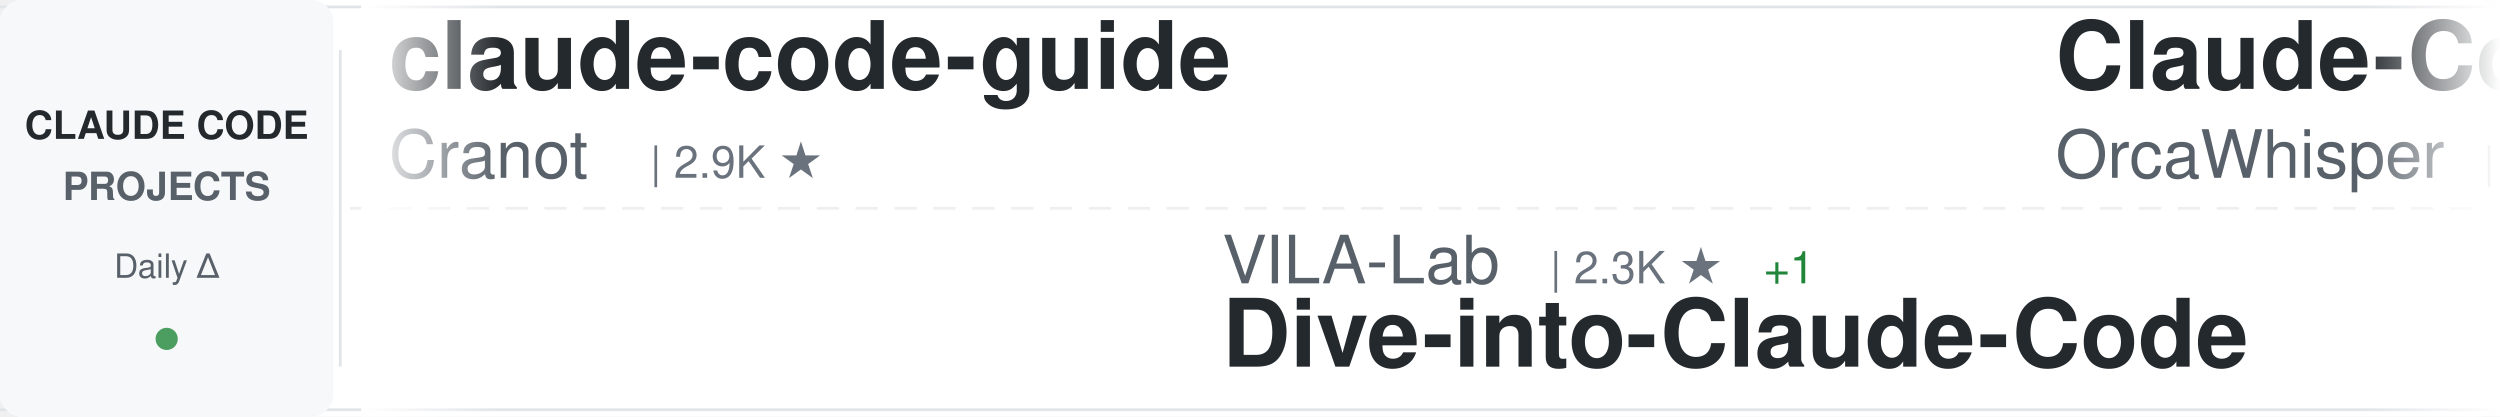
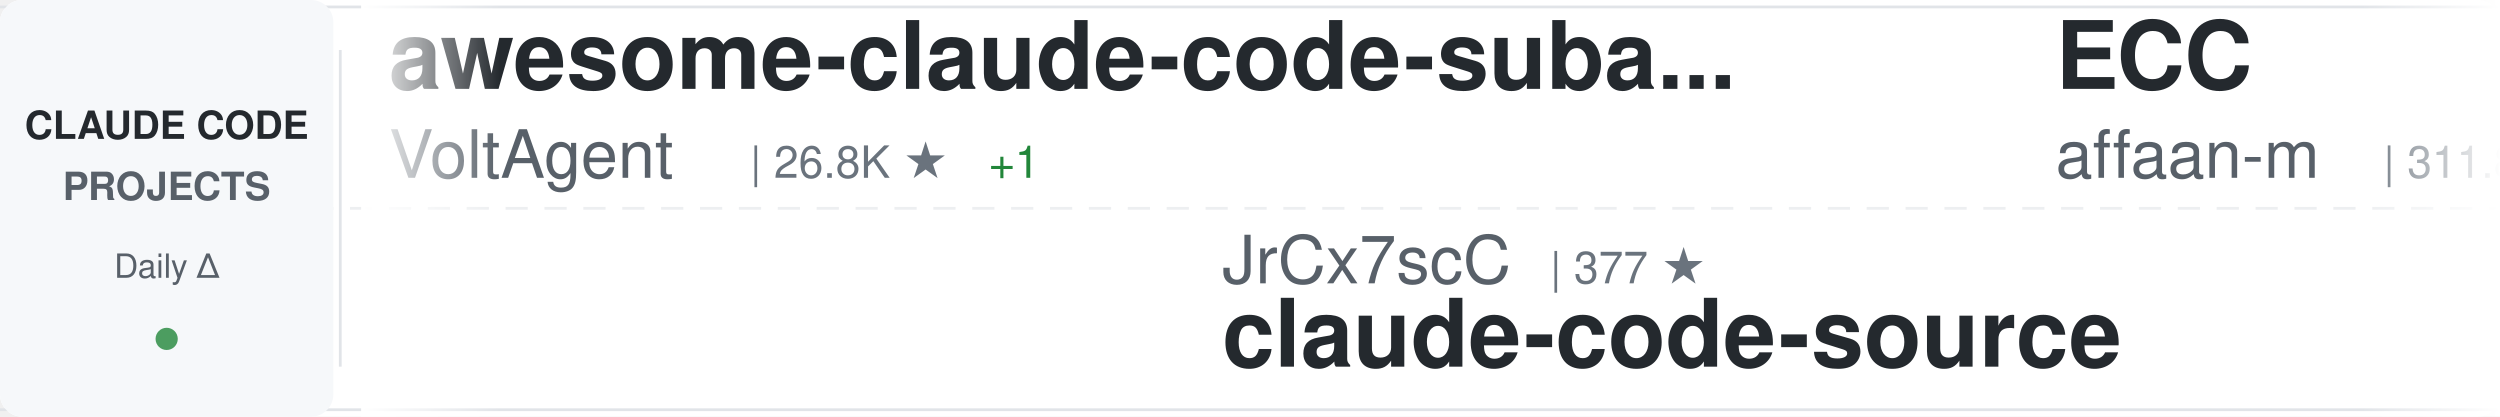
<svg xmlns="http://www.w3.org/2000/svg" width="900" height="150">
  <defs>
    <linearGradient id="awesomeLeftFade" x1="0%" y1="0%" x2="100%" y2="0%">
      <stop offset="0%" style="stop-color:#ffffff;stop-opacity:1" />
      <stop offset="100%" style="stop-color:#ffffff;stop-opacity:0" />
    </linearGradient>
    <linearGradient id="awesomeRightFade" x1="0%" y1="0%" x2="100%" y2="0%">
      <stop offset="0%" style="stop-color:#ffffff;stop-opacity:0" />
      <stop offset="100%" style="stop-color:#ffffff;stop-opacity:1" />
    </linearGradient>
  </defs>
  <rect width="900" height="150" fill="#ffffff" rx="8" />
  <rect x="0" y="2" width="900" height="1" fill="#e1e4e8" />
  <rect x="0" y="147" width="900" height="1" fill="#e1e4e8" />
  <line x1="0" y1="75" x2="900" y2="75" stroke="#e1e4e8" stroke-width="1" stroke-dasharray="8 6" opacity="0.6" />
  <rect x="0" y="0" width="120" height="150" fill="#f6f8fa" rx="8" />
  <text x="60" y="50" font-family="-apple-system, BlinkMacSystemFont, 'Segoe UI', Helvetica, Arial, sans-serif" font-size="14" font-weight="600" fill="#24292e" text-anchor="middle">CLAUDE CODE</text>
  <text x="60" y="72" font-family="-apple-system, BlinkMacSystemFont, 'Segoe UI', Helvetica, Arial, sans-serif" font-size="14" font-weight="600" fill="#586069" text-anchor="middle">PROJECTS</text>
  <text x="60" y="100" font-family="-apple-system, BlinkMacSystemFont, 'Segoe UI', Helvetica, Arial, sans-serif" font-size="12" font-weight="500" fill="#586069" text-anchor="middle">Daily Δ</text>
  <circle cx="60" cy="122" r="4" fill="#22863a" opacity="0.8" />
  <rect x="122" y="18" width="1" height="114" fill="#e1e4e8" />
  <clipPath id="awesomeTickerClip">
    <rect x="130" y="0" width="770" height="150" />
  </clipPath>
  <g clip-path="url(#awesomeTickerClip)">
    <g id="awesomeTickerItems">
      <animateTransform attributeName="transform" attributeType="XML" type="translate" from="0 0" to="-3000 0" dur="54s" repeatCount="indefinite" />
      <g transform="translate(0, 0)">
-         <text x="140" y="32" font-family="-apple-system, BlinkMacSystemFont, 'Segoe UI', Helvetica, Arial, sans-serif" font-size="34" font-weight="600" fill="#24292e">claude-code-guide</text>
-         <text x="140" y="64" font-family="-apple-system, BlinkMacSystemFont, 'Segoe UI', Helvetica, Arial, sans-serif" font-size="24" font-weight="400" fill="#586069">Cranot</text>
-         <text x="234" y="64" font-family="-apple-system, BlinkMacSystemFont, 'Segoe UI', Helvetica, Arial, sans-serif" font-size="16" font-weight="500" fill="#6a737d">| 2.9K ★</text>
+         <text x="140" y="32" font-family="-apple-system, BlinkMacSystemFont, 'Segoe UI', Helvetica, Arial, sans-serif" font-size="34" font-weight="600" fill="#24292e">awesome-claude-code-suba...</text>
+         <text x="140" y="64" font-family="-apple-system, BlinkMacSystemFont, 'Segoe UI', Helvetica, Arial, sans-serif" font-size="24" font-weight="400" fill="#586069">VoltAgent</text>
+         <text x="270" y="64" font-family="-apple-system, BlinkMacSystemFont, 'Segoe UI', Helvetica, Arial, sans-serif" font-size="16" font-weight="500" fill="#6a737d">| 26.8K ★</text>
+         <text x="356" y="64" font-family="-apple-system, BlinkMacSystemFont, 'Segoe UI', Helvetica, Arial, sans-serif" font-size="16" font-weight="500" fill="#22863a"> +1</text>
      </g>
      <g transform="translate(300, 0)">
-         <text x="140" y="102" font-family="-apple-system, BlinkMacSystemFont, 'Segoe UI', Helvetica, Arial, sans-serif" font-size="24" font-weight="400" fill="#586069">VILA-Lab</text>
-         <text x="258" y="102" font-family="-apple-system, BlinkMacSystemFont, 'Segoe UI', Helvetica, Arial, sans-serif" font-size="16" font-weight="500" fill="#6a737d">| 2.3K ★</text>
-         <text x="335" y="102" font-family="-apple-system, BlinkMacSystemFont, 'Segoe UI', Helvetica, Arial, sans-serif" font-size="16" font-weight="500" fill="#22863a"> +1</text>
-         <text x="140" y="132" font-family="-apple-system, BlinkMacSystemFont, 'Segoe UI', Helvetica, Arial, sans-serif" font-size="34" font-weight="600" fill="#24292e">Dive-into-Claude-Code</text>
+         <text x="140" y="102" font-family="-apple-system, BlinkMacSystemFont, 'Segoe UI', Helvetica, Arial, sans-serif" font-size="24" font-weight="400" fill="#586069">JrCx7scC</text>
+         <text x="258" y="102" font-family="-apple-system, BlinkMacSystemFont, 'Segoe UI', Helvetica, Arial, sans-serif" font-size="16" font-weight="500" fill="#6a737d">| 377 ★</text>
+         <text x="140" y="132" font-family="-apple-system, BlinkMacSystemFont, 'Segoe UI', Helvetica, Arial, sans-serif" font-size="34" font-weight="600" fill="#24292e">claude-code-source</text>
      </g>
      <g transform="translate(600, 0)">
-         <text x="140" y="32" font-family="-apple-system, BlinkMacSystemFont, 'Segoe UI', Helvetica, Arial, sans-serif" font-size="34" font-weight="600" fill="#24292e">Claude-Code</text>
-         <text x="140" y="64" font-family="-apple-system, BlinkMacSystemFont, 'Segoe UI', Helvetica, Arial, sans-serif" font-size="24" font-weight="400" fill="#586069">OrcaWhisper</text>
-         <text x="294" y="64" font-family="-apple-system, BlinkMacSystemFont, 'Segoe UI', Helvetica, Arial, sans-serif" font-size="16" font-weight="500" fill="#6a737d">| 112 ★</text>
+         <text x="140" y="32" font-family="-apple-system, BlinkMacSystemFont, 'Segoe UI', Helvetica, Arial, sans-serif" font-size="34" font-weight="600" fill="#24292e">ECC</text>
+         <text x="140" y="64" font-family="-apple-system, BlinkMacSystemFont, 'Segoe UI', Helvetica, Arial, sans-serif" font-size="24" font-weight="400" fill="#586069">affaan-m</text>
+         <text x="258" y="64" font-family="-apple-system, BlinkMacSystemFont, 'Segoe UI', Helvetica, Arial, sans-serif" font-size="16" font-weight="500" fill="#6a737d">| 311.8K ★</text>
+         <text x="353" y="64" font-family="-apple-system, BlinkMacSystemFont, 'Segoe UI', Helvetica, Arial, sans-serif" font-size="16" font-weight="500" fill="#22863a"> +69</text>
      </g>
      <g transform="translate(900, 0)">
-         <text x="140" y="102" font-family="-apple-system, BlinkMacSystemFont, 'Segoe UI', Helvetica, Arial, sans-serif" font-size="24" font-weight="400" fill="#586069">kodu-ai</text>
-         <text x="246" y="102" font-family="-apple-system, BlinkMacSystemFont, 'Segoe UI', Helvetica, Arial, sans-serif" font-size="16" font-weight="500" fill="#6a737d">| 5.2K ★</text>
-         <text x="140" y="132" font-family="-apple-system, BlinkMacSystemFont, 'Segoe UI', Helvetica, Arial, sans-serif" font-size="34" font-weight="600" fill="#24292e">claude-coder</text>
+         <text x="140" y="102" font-family="-apple-system, BlinkMacSystemFont, 'Segoe UI', Helvetica, Arial, sans-serif" font-size="24" font-weight="400" fill="#586069">hangsman</text>
+         <text x="258" y="102" font-family="-apple-system, BlinkMacSystemFont, 'Segoe UI', Helvetica, Arial, sans-serif" font-size="16" font-weight="500" fill="#6a737d">| 798 ★</text>
+         <text x="140" y="132" font-family="-apple-system, BlinkMacSystemFont, 'Segoe UI', Helvetica, Arial, sans-serif" font-size="34" font-weight="600" fill="#24292e">claude-code-source</text>
      </g>
      <g transform="translate(1200, 0)">
-         <text x="140" y="32" font-family="-apple-system, BlinkMacSystemFont, 'Segoe UI', Helvetica, Arial, sans-serif" font-size="34" font-weight="600" fill="#24292e">claude-code-workflows</text>
-         <text x="140" y="64" font-family="-apple-system, BlinkMacSystemFont, 'Segoe UI', Helvetica, Arial, sans-serif" font-size="24" font-weight="400" fill="#586069">OneRedOak</text>
-         <text x="270" y="64" font-family="-apple-system, BlinkMacSystemFont, 'Segoe UI', Helvetica, Arial, sans-serif" font-size="16" font-weight="500" fill="#6a737d">| 3.9K ★</text>
+         <text x="140" y="32" font-family="-apple-system, BlinkMacSystemFont, 'Segoe UI', Helvetica, Arial, sans-serif" font-size="34" font-weight="600" fill="#24292e">claude-code-security-rev...</text>
+         <text x="140" y="64" font-family="-apple-system, BlinkMacSystemFont, 'Segoe UI', Helvetica, Arial, sans-serif" font-size="24" font-weight="400" fill="#586069">anthropics</text>
+         <text x="282" y="64" font-family="-apple-system, BlinkMacSystemFont, 'Segoe UI', Helvetica, Arial, sans-serif" font-size="16" font-weight="500" fill="#6a737d">| 7.2K ★</text>
+         <text x="359" y="64" font-family="-apple-system, BlinkMacSystemFont, 'Segoe UI', Helvetica, Arial, sans-serif" font-size="16" font-weight="500" fill="#22863a"> +3</text>
      </g>
      <g transform="translate(1500, 0)">
-         <text x="140" y="102" font-family="-apple-system, BlinkMacSystemFont, 'Segoe UI', Helvetica, Arial, sans-serif" font-size="24" font-weight="400" fill="#586069">LING71671</text>
-         <text x="270" y="102" font-family="-apple-system, BlinkMacSystemFont, 'Segoe UI', Helvetica, Arial, sans-serif" font-size="16" font-weight="500" fill="#6a737d">| 996 ★</text>
-         <text x="140" y="132" font-family="-apple-system, BlinkMacSystemFont, 'Segoe UI', Helvetica, Arial, sans-serif" font-size="34" font-weight="600" fill="#24292e">Open-ClaudeCode</text>
+         <text x="140" y="102" font-family="-apple-system, BlinkMacSystemFont, 'Segoe UI', Helvetica, Arial, sans-serif" font-size="24" font-weight="400" fill="#586069">shareAI-lab</text>
+         <text x="294" y="102" font-family="-apple-system, BlinkMacSystemFont, 'Segoe UI', Helvetica, Arial, sans-serif" font-size="16" font-weight="500" fill="#6a737d">| 81.0K ★</text>
+         <text x="380" y="102" font-family="-apple-system, BlinkMacSystemFont, 'Segoe UI', Helvetica, Arial, sans-serif" font-size="16" font-weight="500" fill="#22863a"> +1</text>
+         <text x="140" y="132" font-family="-apple-system, BlinkMacSystemFont, 'Segoe UI', Helvetica, Arial, sans-serif" font-size="34" font-weight="600" fill="#24292e">learn-claude-code</text>
      </g>
      <g transform="translate(1800, 0)">
-         <text x="140" y="32" font-family="-apple-system, BlinkMacSystemFont, 'Segoe UI', Helvetica, Arial, sans-serif" font-size="34" font-weight="600" fill="#24292e">claude-code-local</text>
-         <text x="140" y="64" font-family="-apple-system, BlinkMacSystemFont, 'Segoe UI', Helvetica, Arial, sans-serif" font-size="24" font-weight="400" fill="#586069">nicedreamzapp</text>
-         <text x="318" y="64" font-family="-apple-system, BlinkMacSystemFont, 'Segoe UI', Helvetica, Arial, sans-serif" font-size="16" font-weight="500" fill="#6a737d">| 3.5K ★</text>
+         <text x="140" y="32" font-family="-apple-system, BlinkMacSystemFont, 'Segoe UI', Helvetica, Arial, sans-serif" font-size="34" font-weight="600" fill="#24292e">system_prompts_leaks</text>
+         <text x="140" y="64" font-family="-apple-system, BlinkMacSystemFont, 'Segoe UI', Helvetica, Arial, sans-serif" font-size="24" font-weight="400" fill="#586069">asgeirtj</text>
+         <text x="258" y="64" font-family="-apple-system, BlinkMacSystemFont, 'Segoe UI', Helvetica, Arial, sans-serif" font-size="16" font-weight="500" fill="#6a737d">| 72.9K ★</text>
+         <text x="344" y="64" font-family="-apple-system, BlinkMacSystemFont, 'Segoe UI', Helvetica, Arial, sans-serif" font-size="16" font-weight="500" fill="#22863a"> +38</text>
      </g>
      <g transform="translate(2100, 0)">
-         <text x="140" y="102" font-family="-apple-system, BlinkMacSystemFont, 'Segoe UI', Helvetica, Arial, sans-serif" font-size="24" font-weight="400" fill="#586069">feiskyer</text>
-         <text x="258" y="102" font-family="-apple-system, BlinkMacSystemFont, 'Segoe UI', Helvetica, Arial, sans-serif" font-size="16" font-weight="500" fill="#6a737d">| 1.7K ★</text>
-         <text x="140" y="132" font-family="-apple-system, BlinkMacSystemFont, 'Segoe UI', Helvetica, Arial, sans-serif" font-size="34" font-weight="600" fill="#24292e">claude-code-settings</text>
+         <text x="140" y="102" font-family="-apple-system, BlinkMacSystemFont, 'Segoe UI', Helvetica, Arial, sans-serif" font-size="24" font-weight="400" fill="#586069">darcyegb</text>
+         <text x="258" y="102" font-family="-apple-system, BlinkMacSystemFont, 'Segoe UI', Helvetica, Arial, sans-serif" font-size="16" font-weight="500" fill="#6a737d">| 780 ★</text>
+         <text x="140" y="132" font-family="-apple-system, BlinkMacSystemFont, 'Segoe UI', Helvetica, Arial, sans-serif" font-size="34" font-weight="600" fill="#24292e">ClaudeCodeAgents</text>
      </g>
      <g transform="translate(2400, 0)">
-         <text x="140" y="32" font-family="-apple-system, BlinkMacSystemFont, 'Segoe UI', Helvetica, Arial, sans-serif" font-size="34" font-weight="600" fill="#24292e">claude-code-source</text>
-         <text x="140" y="64" font-family="-apple-system, BlinkMacSystemFont, 'Segoe UI', Helvetica, Arial, sans-serif" font-size="24" font-weight="400" fill="#586069">AprilNEA</text>
-         <text x="258" y="64" font-family="-apple-system, BlinkMacSystemFont, 'Segoe UI', Helvetica, Arial, sans-serif" font-size="16" font-weight="500" fill="#6a737d">| 393 ★</text>
+         <text x="140" y="32" font-family="-apple-system, BlinkMacSystemFont, 'Segoe UI', Helvetica, Arial, sans-serif" font-size="34" font-weight="600" fill="#24292e">awesome-claude-code-tool...</text>
+         <text x="140" y="64" font-family="-apple-system, BlinkMacSystemFont, 'Segoe UI', Helvetica, Arial, sans-serif" font-size="24" font-weight="400" fill="#586069">rohitg00</text>
+         <text x="258" y="64" font-family="-apple-system, BlinkMacSystemFont, 'Segoe UI', Helvetica, Arial, sans-serif" font-size="16" font-weight="500" fill="#6a737d">| 2.9K ★</text>
+         <text x="335" y="64" font-family="-apple-system, BlinkMacSystemFont, 'Segoe UI', Helvetica, Arial, sans-serif" font-size="16" font-weight="500" fill="#22863a"> +1</text>
      </g>
      <g transform="translate(2700, 0)">
-         <text x="140" y="102" font-family="-apple-system, BlinkMacSystemFont, 'Segoe UI', Helvetica, Arial, sans-serif" font-size="24" font-weight="400" fill="#586069">techjarves</text>
-         <text x="282" y="102" font-family="-apple-system, BlinkMacSystemFont, 'Segoe UI', Helvetica, Arial, sans-serif" font-size="16" font-weight="500" fill="#6a737d">| 1.6K ★</text>
-         <text x="140" y="132" font-family="-apple-system, BlinkMacSystemFont, 'Segoe UI', Helvetica, Arial, sans-serif" font-size="34" font-weight="600" fill="#24292e">ClaudeCode-Portable</text>
+         <text x="140" y="102" font-family="-apple-system, BlinkMacSystemFont, 'Segoe UI', Helvetica, Arial, sans-serif" font-size="24" font-weight="400" fill="#586069">https-deeplearning-ai</text>
+         <text x="414" y="102" font-family="-apple-system, BlinkMacSystemFont, 'Segoe UI', Helvetica, Arial, sans-serif" font-size="16" font-weight="500" fill="#6a737d">| 569 ★</text>
+         <text x="140" y="132" font-family="-apple-system, BlinkMacSystemFont, 'Segoe UI', Helvetica, Arial, sans-serif" font-size="34" font-weight="600" fill="#24292e">sc-claude-code-files</text>
      </g>
      <g transform="translate(3000, 0)">
-         <text x="140" y="32" font-family="-apple-system, BlinkMacSystemFont, 'Segoe UI', Helvetica, Arial, sans-serif" font-size="34" font-weight="600" fill="#24292e">claude-code-guide</text>
-         <text x="140" y="64" font-family="-apple-system, BlinkMacSystemFont, 'Segoe UI', Helvetica, Arial, sans-serif" font-size="24" font-weight="400" fill="#586069">Cranot</text>
-         <text x="234" y="64" font-family="-apple-system, BlinkMacSystemFont, 'Segoe UI', Helvetica, Arial, sans-serif" font-size="16" font-weight="500" fill="#6a737d">| 2.9K ★</text>
+         <text x="140" y="32" font-family="-apple-system, BlinkMacSystemFont, 'Segoe UI', Helvetica, Arial, sans-serif" font-size="34" font-weight="600" fill="#24292e">awesome-claude-code-suba...</text>
+         <text x="140" y="64" font-family="-apple-system, BlinkMacSystemFont, 'Segoe UI', Helvetica, Arial, sans-serif" font-size="24" font-weight="400" fill="#586069">VoltAgent</text>
+         <text x="270" y="64" font-family="-apple-system, BlinkMacSystemFont, 'Segoe UI', Helvetica, Arial, sans-serif" font-size="16" font-weight="500" fill="#6a737d">| 26.8K ★</text>
+         <text x="356" y="64" font-family="-apple-system, BlinkMacSystemFont, 'Segoe UI', Helvetica, Arial, sans-serif" font-size="16" font-weight="500" fill="#22863a"> +1</text>
      </g>
      <g transform="translate(3300, 0)">
-         <text x="140" y="102" font-family="-apple-system, BlinkMacSystemFont, 'Segoe UI', Helvetica, Arial, sans-serif" font-size="24" font-weight="400" fill="#586069">VILA-Lab</text>
-         <text x="258" y="102" font-family="-apple-system, BlinkMacSystemFont, 'Segoe UI', Helvetica, Arial, sans-serif" font-size="16" font-weight="500" fill="#6a737d">| 2.3K ★</text>
-         <text x="335" y="102" font-family="-apple-system, BlinkMacSystemFont, 'Segoe UI', Helvetica, Arial, sans-serif" font-size="16" font-weight="500" fill="#22863a"> +1</text>
-         <text x="140" y="132" font-family="-apple-system, BlinkMacSystemFont, 'Segoe UI', Helvetica, Arial, sans-serif" font-size="34" font-weight="600" fill="#24292e">Dive-into-Claude-Code</text>
+         <text x="140" y="102" font-family="-apple-system, BlinkMacSystemFont, 'Segoe UI', Helvetica, Arial, sans-serif" font-size="24" font-weight="400" fill="#586069">JrCx7scC</text>
+         <text x="258" y="102" font-family="-apple-system, BlinkMacSystemFont, 'Segoe UI', Helvetica, Arial, sans-serif" font-size="16" font-weight="500" fill="#6a737d">| 377 ★</text>
+         <text x="140" y="132" font-family="-apple-system, BlinkMacSystemFont, 'Segoe UI', Helvetica, Arial, sans-serif" font-size="34" font-weight="600" fill="#24292e">claude-code-source</text>
      </g>
      <g transform="translate(3600, 0)">
-         <text x="140" y="32" font-family="-apple-system, BlinkMacSystemFont, 'Segoe UI', Helvetica, Arial, sans-serif" font-size="34" font-weight="600" fill="#24292e">Claude-Code</text>
-         <text x="140" y="64" font-family="-apple-system, BlinkMacSystemFont, 'Segoe UI', Helvetica, Arial, sans-serif" font-size="24" font-weight="400" fill="#586069">OrcaWhisper</text>
-         <text x="294" y="64" font-family="-apple-system, BlinkMacSystemFont, 'Segoe UI', Helvetica, Arial, sans-serif" font-size="16" font-weight="500" fill="#6a737d">| 112 ★</text>
+         <text x="140" y="32" font-family="-apple-system, BlinkMacSystemFont, 'Segoe UI', Helvetica, Arial, sans-serif" font-size="34" font-weight="600" fill="#24292e">ECC</text>
+         <text x="140" y="64" font-family="-apple-system, BlinkMacSystemFont, 'Segoe UI', Helvetica, Arial, sans-serif" font-size="24" font-weight="400" fill="#586069">affaan-m</text>
+         <text x="258" y="64" font-family="-apple-system, BlinkMacSystemFont, 'Segoe UI', Helvetica, Arial, sans-serif" font-size="16" font-weight="500" fill="#6a737d">| 311.8K ★</text>
+         <text x="353" y="64" font-family="-apple-system, BlinkMacSystemFont, 'Segoe UI', Helvetica, Arial, sans-serif" font-size="16" font-weight="500" fill="#22863a"> +69</text>
      </g>
      <g transform="translate(3900, 0)">
-         <text x="140" y="102" font-family="-apple-system, BlinkMacSystemFont, 'Segoe UI', Helvetica, Arial, sans-serif" font-size="24" font-weight="400" fill="#586069">kodu-ai</text>
-         <text x="246" y="102" font-family="-apple-system, BlinkMacSystemFont, 'Segoe UI', Helvetica, Arial, sans-serif" font-size="16" font-weight="500" fill="#6a737d">| 5.2K ★</text>
-         <text x="140" y="132" font-family="-apple-system, BlinkMacSystemFont, 'Segoe UI', Helvetica, Arial, sans-serif" font-size="34" font-weight="600" fill="#24292e">claude-coder</text>
+         <text x="140" y="102" font-family="-apple-system, BlinkMacSystemFont, 'Segoe UI', Helvetica, Arial, sans-serif" font-size="24" font-weight="400" fill="#586069">hangsman</text>
+         <text x="258" y="102" font-family="-apple-system, BlinkMacSystemFont, 'Segoe UI', Helvetica, Arial, sans-serif" font-size="16" font-weight="500" fill="#6a737d">| 798 ★</text>
+         <text x="140" y="132" font-family="-apple-system, BlinkMacSystemFont, 'Segoe UI', Helvetica, Arial, sans-serif" font-size="34" font-weight="600" fill="#24292e">claude-code-source</text>
      </g>
    </g>
  </g>
  <rect x="130" y="0" width="50" height="150" fill="url(#awesomeLeftFade)" />
  <rect x="850" y="0" width="50" height="150" fill="url(#awesomeRightFade)" />
</svg>
